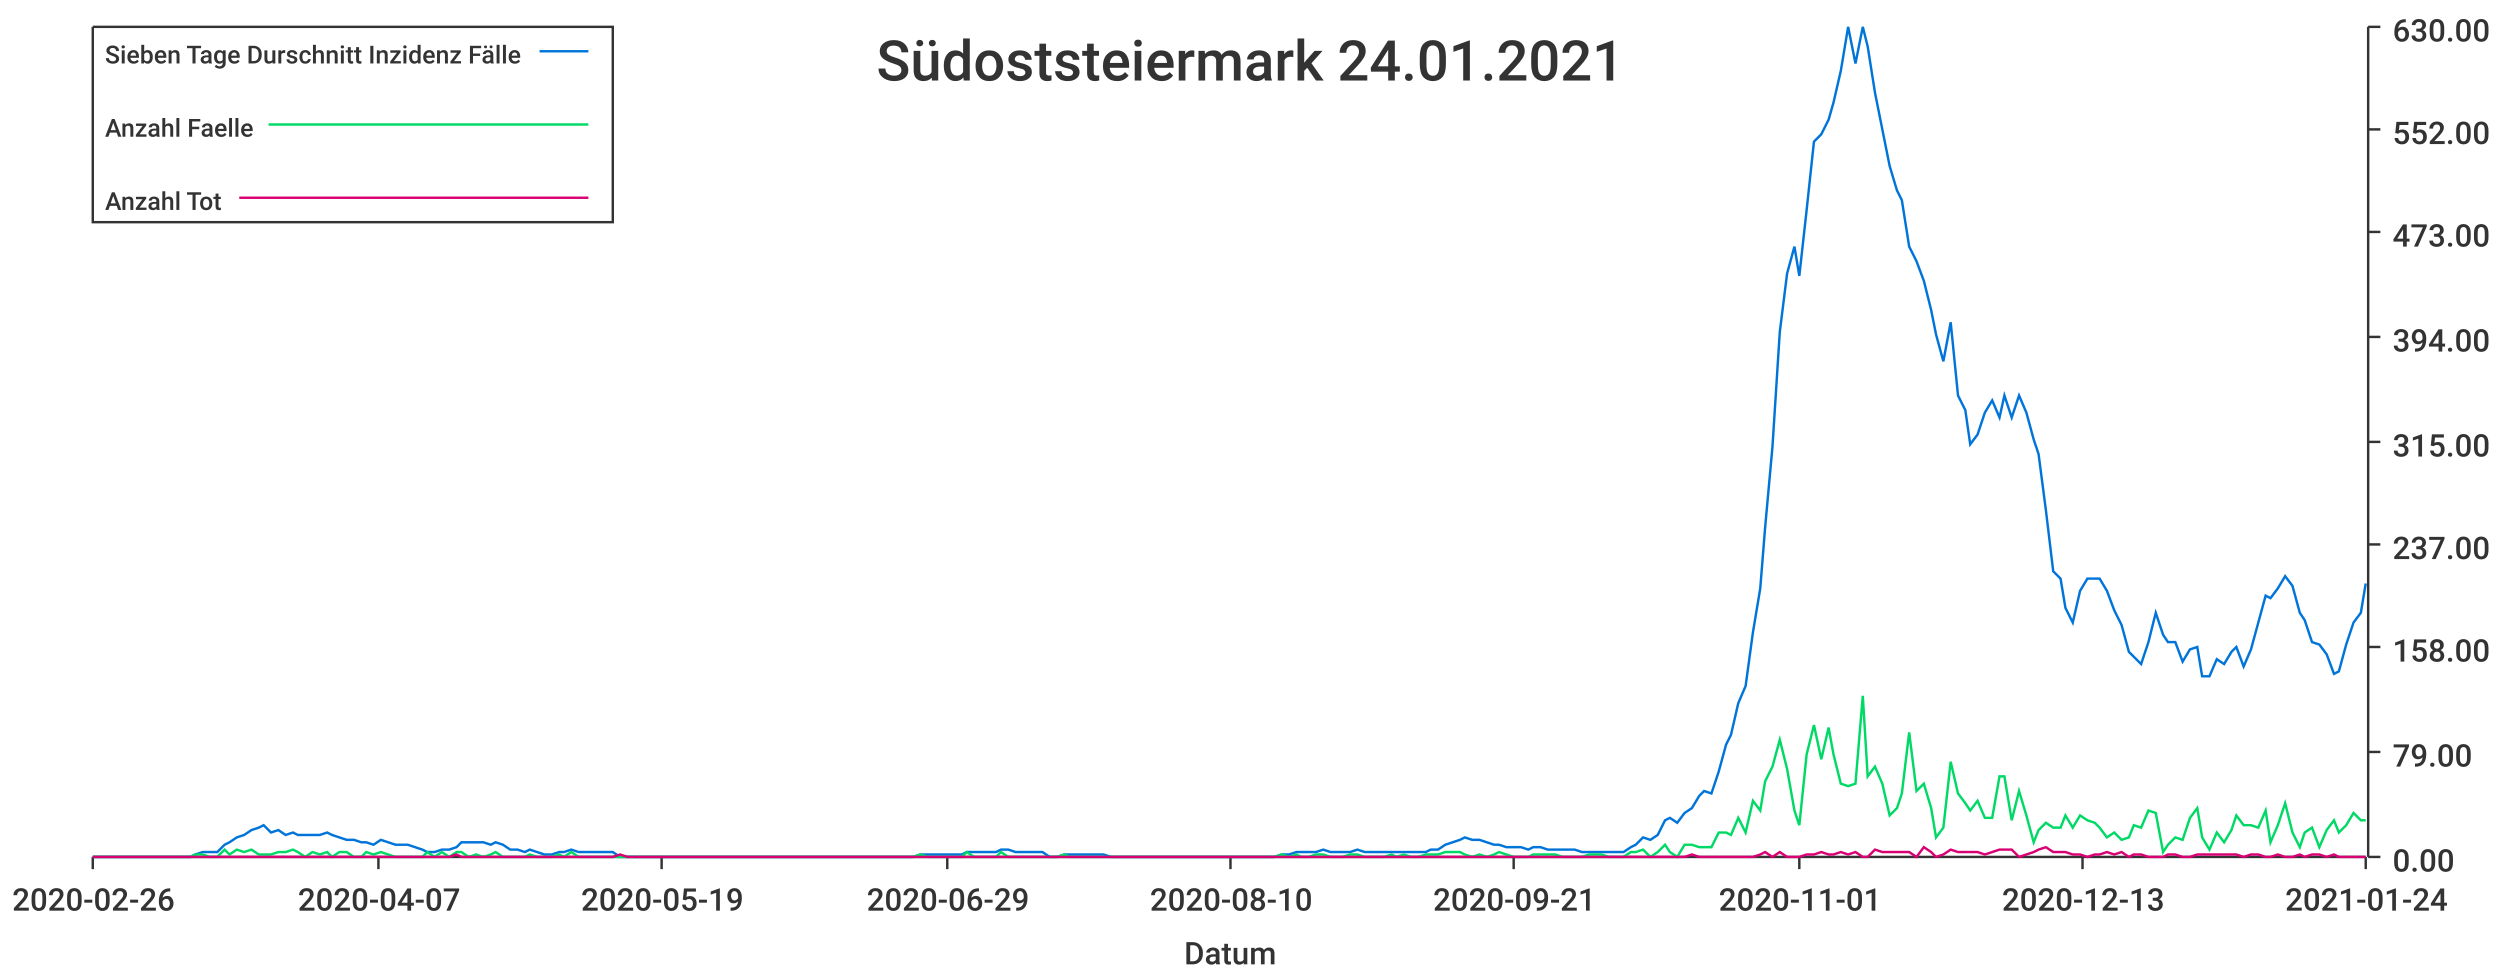
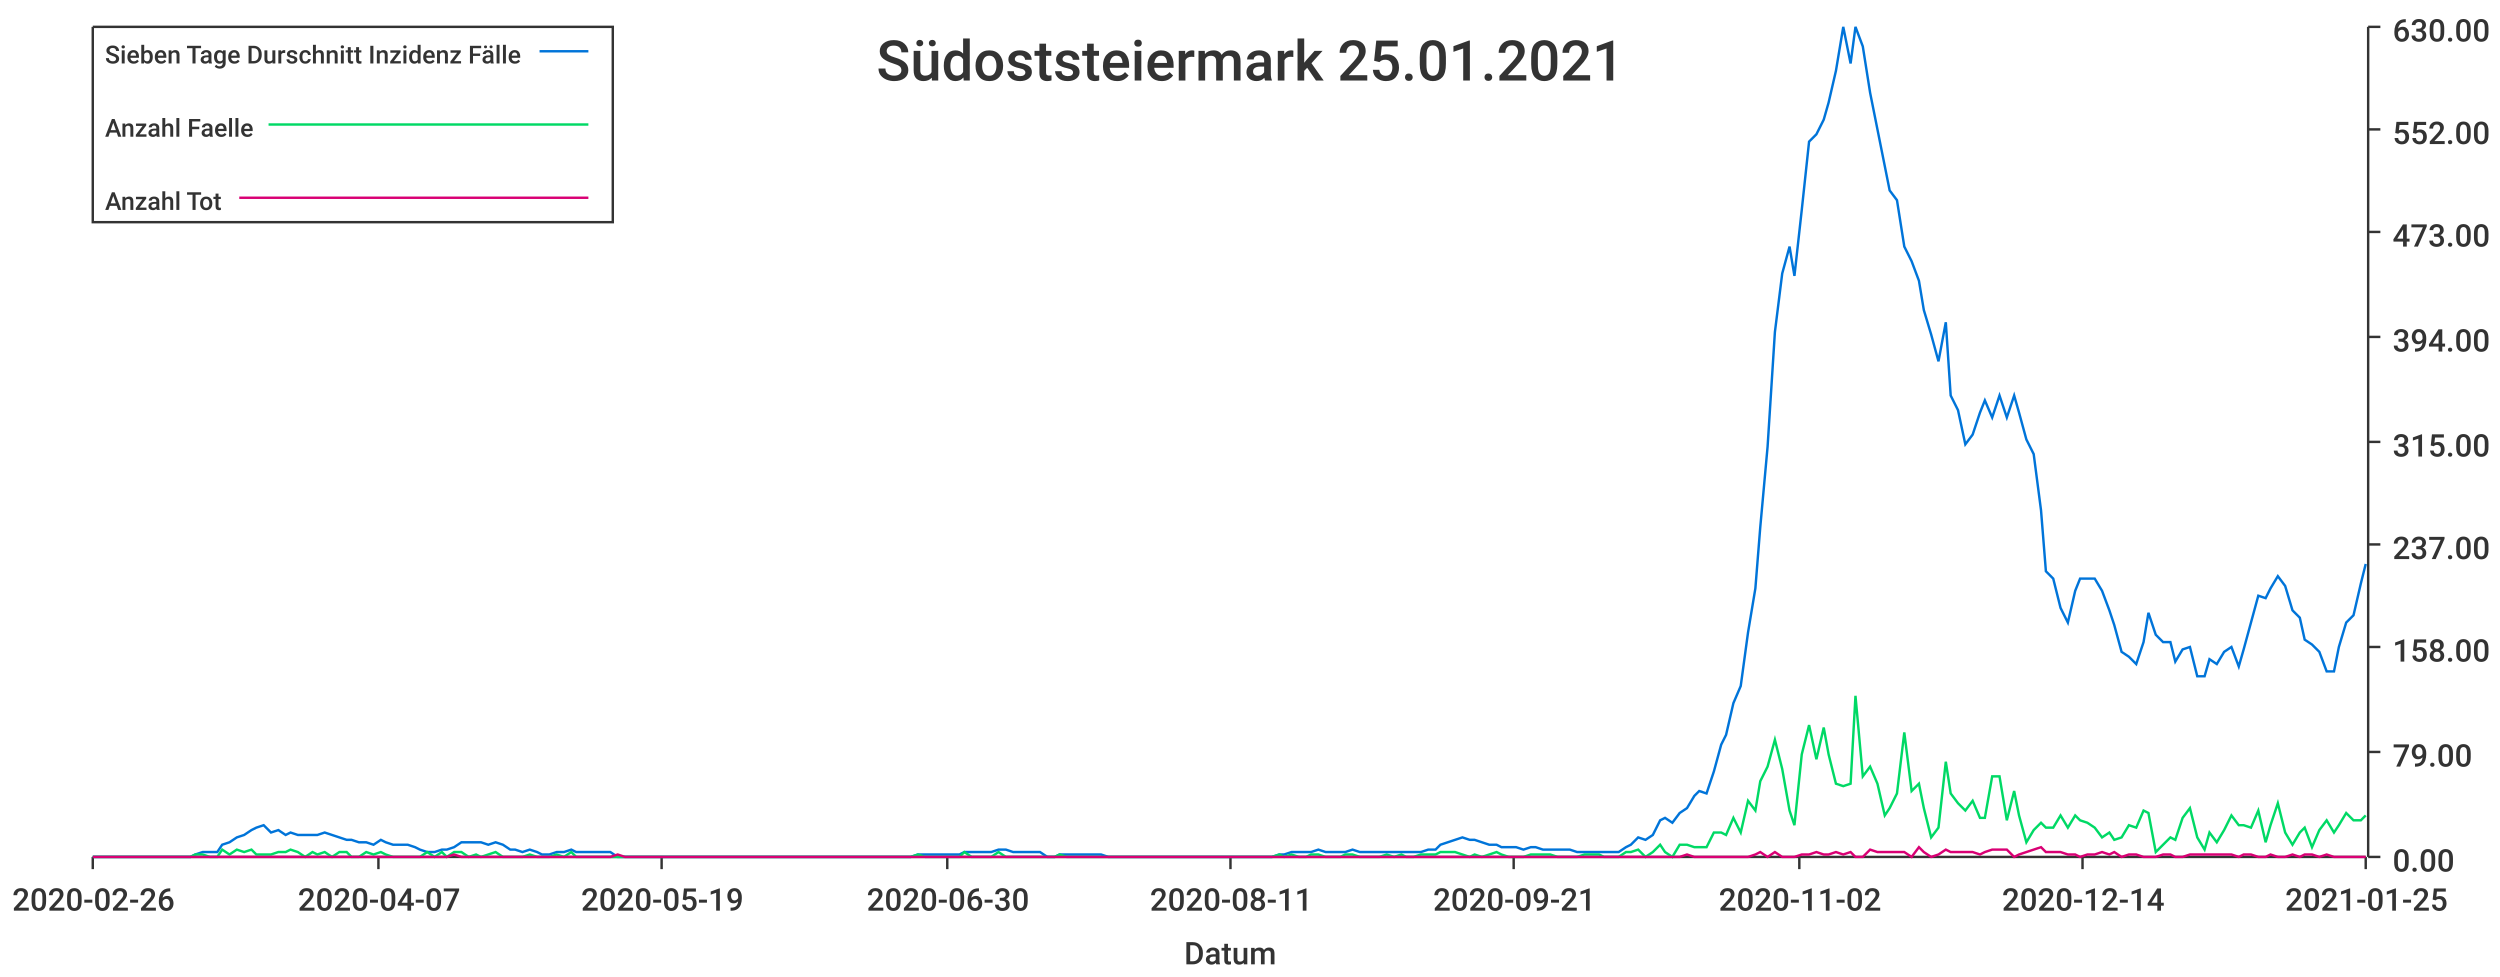
<svg xmlns="http://www.w3.org/2000/svg" width="1024" height="400">\n<path d="M 0 0 L 1024 0 L 1024 400 L 0 400 L 0 0" style="stroke-width:0;stroke:rgba(255,255,255,1.0);fill:rgba(255,255,255,1.0)" />
  <path d="M 38 11 L 969 11 L 969 351 L 38 351 L 38 11" style="stroke-width:0;stroke:rgba(255,255,255,1.0);fill:rgba(255,255,255,1.0)" />
  <path d="M 38 351 L 969 351" style="stroke-width:1;stroke:rgba(51,51,51,1.0);fill:none" />
  <path d="M 38 351 L 38 356" style="stroke-width:1;stroke:rgba(51,51,51,1.0);fill:none" />
  <text x="5" y="373" style="stroke-width:0;stroke:none;fill:rgba(51,51,51,1.0);font-size:12.8px;font-family:'Roboto Medium',sans-serif">2020-02-26</text>
  <path d="M 155 351 L 155 356" style="stroke-width:1;stroke:rgba(51,51,51,1.0);fill:none" />
  <text x="122" y="373" style="stroke-width:0;stroke:none;fill:rgba(51,51,51,1.0);font-size:12.8px;font-family:'Roboto Medium',sans-serif">2020-04-07</text>
  <path d="M 271 351 L 271 356" style="stroke-width:1;stroke:rgba(51,51,51,1.0);fill:none" />
  <text x="238" y="373" style="stroke-width:0;stroke:none;fill:rgba(51,51,51,1.0);font-size:12.8px;font-family:'Roboto Medium',sans-serif">2020-05-19</text>
  <path d="M 388 351 L 388 356" style="stroke-width:1;stroke:rgba(51,51,51,1.0);fill:none" />
-   <text x="355" y="373" style="stroke-width:0;stroke:none;fill:rgba(51,51,51,1.0);font-size:12.8px;font-family:'Roboto Medium',sans-serif">2020-06-29</text>
+   <text x="355" y="373" style="stroke-width:0;stroke:none;fill:rgba(51,51,51,1.0);font-size:12.8px;font-family:'Roboto Medium',sans-serif">2020-06-30</text>
  <path d="M 504 351 L 504 356" style="stroke-width:1;stroke:rgba(51,51,51,1.0);fill:none" />
-   <text x="471" y="373" style="stroke-width:0;stroke:none;fill:rgba(51,51,51,1.0);font-size:12.8px;font-family:'Roboto Medium',sans-serif">2020-08-10</text>
+   <text x="471" y="373" style="stroke-width:0;stroke:none;fill:rgba(51,51,51,1.0);font-size:12.8px;font-family:'Roboto Medium',sans-serif">2020-08-11</text>
  <path d="M 620 351 L 620 356" style="stroke-width:1;stroke:rgba(51,51,51,1.0);fill:none" />
  <text x="587" y="373" style="stroke-width:0;stroke:none;fill:rgba(51,51,51,1.0);font-size:12.8px;font-family:'Roboto Medium',sans-serif">2020-09-21</text>
  <path d="M 737 351 L 737 356" style="stroke-width:1;stroke:rgba(51,51,51,1.0);fill:none" />
-   <text x="704" y="373" style="stroke-width:0;stroke:none;fill:rgba(51,51,51,1.0);font-size:12.8px;font-family:'Roboto Medium',sans-serif">2020-11-01</text>
+   <text x="704" y="373" style="stroke-width:0;stroke:none;fill:rgba(51,51,51,1.0);font-size:12.8px;font-family:'Roboto Medium',sans-serif">2020-11-02</text>
  <path d="M 853 351 L 853 356" style="stroke-width:1;stroke:rgba(51,51,51,1.0);fill:none" />
-   <text x="820" y="373" style="stroke-width:0;stroke:none;fill:rgba(51,51,51,1.0);font-size:12.8px;font-family:'Roboto Medium',sans-serif">2020-12-13</text>
+   <text x="820" y="373" style="stroke-width:0;stroke:none;fill:rgba(51,51,51,1.0);font-size:12.8px;font-family:'Roboto Medium',sans-serif">2020-12-14</text>
  <path d="M 969 351 L 969 356" style="stroke-width:1;stroke:rgba(51,51,51,1.0);fill:none" />
-   <text x="936" y="373" style="stroke-width:0;stroke:none;fill:rgba(51,51,51,1.0);font-size:12.8px;font-family:'Roboto Medium',sans-serif">2021-01-24</text>
+   <text x="936" y="373" style="stroke-width:0;stroke:none;fill:rgba(51,51,51,1.0);font-size:12.8px;font-family:'Roboto Medium',sans-serif">2021-01-25</text>
  <text x="485" y="395" style="stroke-width:0;stroke:none;fill:rgba(51,51,51,1.0);font-size:12.8px;font-family:'Roboto Medium',sans-serif">Datum</text>
  <path d="M 970 351 L 970 11" style="stroke-width:1;stroke:rgba(51,51,51,1.0);fill:none" />
  <path d="M 970 351 L 975 351" style="stroke-width:1;stroke:rgba(51,51,51,1.0);fill:none" />
  <text x="980" y="357" style="stroke-width:0;stroke:none;fill:rgba(51,51,51,1.0);font-size:12.8px;font-family:'Roboto Medium',sans-serif">0.00</text>
  <path d="M 970 308 L 975 308" style="stroke-width:1;stroke:rgba(51,51,51,1.0);fill:none" />
  <text x="980" y="314" style="stroke-width:0;stroke:none;fill:rgba(51,51,51,1.0);font-size:12.8px;font-family:'Roboto Medium',sans-serif">79.00</text>
  <path d="M 970 265 L 975 265" style="stroke-width:1;stroke:rgba(51,51,51,1.0);fill:none" />
  <text x="980" y="271" style="stroke-width:0;stroke:none;fill:rgba(51,51,51,1.0);font-size:12.8px;font-family:'Roboto Medium',sans-serif">158.00</text>
  <path d="M 970 223 L 975 223" style="stroke-width:1;stroke:rgba(51,51,51,1.0);fill:none" />
  <text x="980" y="229" style="stroke-width:0;stroke:none;fill:rgba(51,51,51,1.0);font-size:12.8px;font-family:'Roboto Medium',sans-serif">237.00</text>
  <path d="M 970 181 L 975 181" style="stroke-width:1;stroke:rgba(51,51,51,1.0);fill:none" />
  <text x="980" y="187" style="stroke-width:0;stroke:none;fill:rgba(51,51,51,1.0);font-size:12.8px;font-family:'Roboto Medium',sans-serif">315.00</text>
  <path d="M 970 138 L 975 138" style="stroke-width:1;stroke:rgba(51,51,51,1.0);fill:none" />
  <text x="980" y="144" style="stroke-width:0;stroke:none;fill:rgba(51,51,51,1.0);font-size:12.8px;font-family:'Roboto Medium',sans-serif">394.00</text>
  <path d="M 970 95 L 975 95" style="stroke-width:1;stroke:rgba(51,51,51,1.0);fill:none" />
  <text x="980" y="101" style="stroke-width:0;stroke:none;fill:rgba(51,51,51,1.0);font-size:12.8px;font-family:'Roboto Medium',sans-serif">473.00</text>
  <path d="M 970 53 L 975 53" style="stroke-width:1;stroke:rgba(51,51,51,1.0);fill:none" />
  <text x="980" y="59" style="stroke-width:0;stroke:none;fill:rgba(51,51,51,1.0);font-size:12.8px;font-family:'Roboto Medium',sans-serif">552.00</text>
  <path d="M 970 11 L 975 11" style="stroke-width:1;stroke:rgba(51,51,51,1.0);fill:none" />
  <text x="980" y="17" style="stroke-width:0;stroke:none;fill:rgba(51,51,51,1.0);font-size:12.8px;font-family:'Roboto Medium',sans-serif">630.00</text>
-   <path d="M 38 351 L 41 351 L 44 351 L 47 351 L 50 351 L 52 351 L 55 351 L 58 351 L 61 351 L 64 351 L 66 351 L 69 351 L 72 351 L 75 351 L 78 351 L 80 350 L 83 349 L 86 349 L 89 349 L 92 346 L 94 345 L 97 343 L 100 342 L 103 340 L 106 339 L 108 338 L 111 341 L 114 340 L 117 342 L 120 341 L 122 342 L 125 342 L 128 342 L 131 342 L 134 341 L 136 342 L 139 343 L 142 344 L 145 344 L 148 345 L 150 345 L 153 346 L 156 344 L 159 345 L 162 346 L 164 346 L 167 346 L 170 347 L 173 348 L 175 349 L 178 349 L 181 348 L 184 348 L 187 347 L 189 345 L 192 345 L 195 345 L 198 345 L 201 346 L 203 345 L 206 346 L 209 348 L 212 348 L 215 349 L 217 348 L 220 349 L 223 350 L 226 350 L 229 349 L 231 349 L 234 348 L 237 349 L 240 349 L 243 349 L 245 349 L 248 349 L 251 349 L 254 351 L 257 351 L 259 351 L 262 351 L 265 351 L 268 351 L 271 351 L 273 351 L 276 351 L 279 351 L 282 351 L 285 351 L 287 351 L 290 351 L 293 351 L 296 351 L 299 351 L 301 351 L 304 351 L 307 351 L 310 351 L 312 351 L 315 351 L 318 351 L 321 351 L 324 351 L 326 351 L 329 351 L 332 351 L 335 351 L 338 351 L 340 351 L 343 351 L 346 351 L 349 351 L 352 351 L 354 351 L 357 351 L 360 351 L 363 351 L 366 351 L 368 351 L 371 351 L 374 351 L 377 350 L 380 350 L 382 350 L 385 350 L 388 350 L 391 350 L 394 350 L 396 349 L 399 349 L 402 349 L 405 349 L 408 349 L 410 348 L 413 348 L 416 349 L 419 349 L 422 349 L 424 349 L 427 349 L 430 351 L 433 351 L 436 350 L 438 350 L 441 350 L 444 350 L 447 350 L 449 350 L 452 350 L 455 351 L 458 351 L 461 351 L 463 351 L 466 351 L 469 351 L 472 351 L 475 351 L 477 351 L 480 351 L 483 351 L 486 351 L 489 351 L 491 351 L 494 351 L 497 351 L 500 351 L 503 351 L 505 351 L 508 351 L 511 351 L 514 351 L 517 351 L 519 351 L 522 351 L 525 350 L 528 350 L 531 349 L 533 349 L 536 349 L 539 349 L 542 348 L 545 349 L 547 349 L 550 349 L 553 349 L 556 348 L 559 349 L 561 349 L 564 349 L 567 349 L 570 349 L 572 349 L 575 349 L 578 349 L 581 349 L 584 349 L 586 348 L 589 348 L 592 346 L 595 345 L 598 344 L 600 343 L 603 344 L 606 344 L 609 345 L 612 346 L 614 346 L 617 347 L 620 347 L 623 347 L 626 348 L 628 347 L 631 347 L 634 348 L 637 348 L 640 348 L 642 348 L 645 348 L 648 349 L 651 349 L 654 349 L 656 349 L 659 349 L 662 349 L 665 349 L 668 347 L 670 346 L 673 343 L 676 344 L 679 342 L 682 336 L 684 335 L 687 337 L 690 333 L 693 331 L 696 326 L 698 324 L 701 325 L 704 316 L 707 305 L 709 301 L 712 288 L 715 281 L 718 259 L 721 241 L 723 216 L 726 183 L 729 136 L 732 112 L 735 101 L 737 113 L 740 86 L 743 58 L 746 55 L 749 49 L 751 42 L 754 29 L 757 11 L 760 26 L 763 11 L 765 19 L 768 38 L 771 53 L 774 68 L 777 78 L 779 82 L 782 101 L 785 107 L 788 115 L 791 127 L 793 137 L 796 148 L 799 132 L 802 162 L 805 168 L 807 182 L 810 178 L 813 169 L 816 164 L 819 171 L 821 162 L 824 171 L 827 162 L 830 169 L 833 180 L 835 186 L 838 209 L 841 234 L 844 237 L 846 249 L 849 255 L 852 242 L 855 237 L 858 237 L 860 237 L 863 242 L 866 250 L 869 256 L 872 267 L 874 269 L 877 272 L 880 263 L 883 251 L 886 260 L 888 263 L 891 263 L 894 271 L 897 266 L 900 265 L 902 277 L 905 277 L 908 270 L 911 272 L 914 267 L 916 265 L 919 273 L 922 266 L 925 255 L 928 244 L 930 245 L 933 241 L 936 236 L 939 240 L 942 251 L 944 254 L 947 263 L 950 264 L 953 268 L 956 276 L 958 275 L 961 264 L 964 255 L 967 251 L 969 239" style="stroke-width:1;stroke:rgba(0,116,217,1.0);fill:none" />
-   <path d="M 38 351 L 41 351 L 44 351 L 47 351 L 50 351 L 52 351 L 55 351 L 58 351 L 61 351 L 64 351 L 66 351 L 69 351 L 72 351 L 75 351 L 78 351 L 80 350 L 83 350 L 86 351 L 89 351 L 92 348 L 94 350 L 97 348 L 100 349 L 103 348 L 106 350 L 108 350 L 111 350 L 114 349 L 117 349 L 120 348 L 122 349 L 125 351 L 128 349 L 131 350 L 134 349 L 136 351 L 139 349 L 142 349 L 145 351 L 148 351 L 150 349 L 153 350 L 156 349 L 159 350 L 162 351 L 164 351 L 167 351 L 170 351 L 173 351 L 175 349 L 178 351 L 181 349 L 184 351 L 187 349 L 189 349 L 192 351 L 195 350 L 198 351 L 201 350 L 203 349 L 206 351 L 209 351 L 212 351 L 215 351 L 217 350 L 220 351 L 223 351 L 226 351 L 229 350 L 231 351 L 234 349 L 237 351 L 240 351 L 243 351 L 245 351 L 248 351 L 251 351 L 254 351 L 257 351 L 259 351 L 262 351 L 265 351 L 268 351 L 271 351 L 273 351 L 276 351 L 279 351 L 282 351 L 285 351 L 287 351 L 290 351 L 293 351 L 296 351 L 299 351 L 301 351 L 304 351 L 307 351 L 310 351 L 312 351 L 315 351 L 318 351 L 321 351 L 324 351 L 326 351 L 329 351 L 332 351 L 335 351 L 338 351 L 340 351 L 343 351 L 346 351 L 349 351 L 352 351 L 354 351 L 357 351 L 360 351 L 363 351 L 366 351 L 368 351 L 371 351 L 374 351 L 377 350 L 380 351 L 382 351 L 385 351 L 388 351 L 391 351 L 394 351 L 396 349 L 399 351 L 402 351 L 405 351 L 408 351 L 410 349 L 413 351 L 416 351 L 419 351 L 422 351 L 424 351 L 427 351 L 430 351 L 433 351 L 436 350 L 438 351 L 441 351 L 444 351 L 447 351 L 449 351 L 452 351 L 455 351 L 458 351 L 461 351 L 463 351 L 466 351 L 469 351 L 472 351 L 475 351 L 477 351 L 480 351 L 483 351 L 486 351 L 489 351 L 491 351 L 494 351 L 497 351 L 500 351 L 503 351 L 505 351 L 508 351 L 511 351 L 514 351 L 517 351 L 519 351 L 522 351 L 525 350 L 528 351 L 531 350 L 533 351 L 536 351 L 539 350 L 542 350 L 545 351 L 547 351 L 550 351 L 553 350 L 556 350 L 559 351 L 561 351 L 564 351 L 567 351 L 570 350 L 572 351 L 575 350 L 578 351 L 581 351 L 584 350 L 586 350 L 589 350 L 592 349 L 595 349 L 598 349 L 600 350 L 603 351 L 606 350 L 609 351 L 612 350 L 614 349 L 617 350 L 620 351 L 623 351 L 626 351 L 628 350 L 631 350 L 634 350 L 637 350 L 640 351 L 642 351 L 645 351 L 648 351 L 651 350 L 654 350 L 656 350 L 659 351 L 662 351 L 665 351 L 668 349 L 670 349 L 673 348 L 676 351 L 679 349 L 682 346 L 684 349 L 687 351 L 690 346 L 693 346 L 696 347 L 698 347 L 701 347 L 704 341 L 707 341 L 709 342 L 712 335 L 715 341 L 718 328 L 721 332 L 723 320 L 726 314 L 729 303 L 732 315 L 735 332 L 737 338 L 740 309 L 743 297 L 746 311 L 749 298 L 751 309 L 754 321 L 757 322 L 760 321 L 763 285 L 765 318 L 768 314 L 771 321 L 774 334 L 777 331 L 779 325 L 782 300 L 785 324 L 788 321 L 791 331 L 793 343 L 796 339 L 799 312 L 802 325 L 805 329 L 807 332 L 810 328 L 813 335 L 816 335 L 819 318 L 821 318 L 824 336 L 827 324 L 830 334 L 833 345 L 835 340 L 838 337 L 841 339 L 844 339 L 846 334 L 849 339 L 852 334 L 855 336 L 858 337 L 860 339 L 863 343 L 866 341 L 869 344 L 872 343 L 874 338 L 877 339 L 880 332 L 883 333 L 886 349 L 888 346 L 891 343 L 894 344 L 897 335 L 900 331 L 902 343 L 905 348 L 908 341 L 911 345 L 914 340 L 916 334 L 919 338 L 922 338 L 925 339 L 928 332 L 930 345 L 933 338 L 936 329 L 939 341 L 942 347 L 944 341 L 947 339 L 950 347 L 953 340 L 956 336 L 958 341 L 961 338 L 964 333 L 967 336 L 969 336" style="stroke-width:1;stroke:rgba(0,217,101,1.0);fill:none" />
-   <path d="M 38 351 L 41 351 L 44 351 L 47 351 L 50 351 L 52 351 L 55 351 L 58 351 L 61 351 L 64 351 L 66 351 L 69 351 L 72 351 L 75 351 L 78 351 L 80 351 L 83 351 L 86 351 L 89 351 L 92 351 L 94 351 L 97 351 L 100 351 L 103 351 L 106 351 L 108 351 L 111 351 L 114 351 L 117 351 L 120 351 L 122 351 L 125 351 L 128 351 L 131 351 L 134 351 L 136 351 L 139 351 L 142 351 L 145 351 L 148 351 L 150 351 L 153 351 L 156 351 L 159 351 L 162 351 L 164 351 L 167 351 L 170 351 L 173 351 L 175 351 L 178 351 L 181 351 L 184 351 L 187 350 L 189 351 L 192 351 L 195 351 L 198 351 L 201 351 L 203 351 L 206 351 L 209 351 L 212 351 L 215 351 L 217 351 L 220 351 L 223 351 L 226 351 L 229 351 L 231 351 L 234 351 L 237 351 L 240 351 L 243 351 L 245 351 L 248 351 L 251 351 L 254 350 L 257 351 L 259 351 L 262 351 L 265 351 L 268 351 L 271 351 L 273 351 L 276 351 L 279 351 L 282 351 L 285 351 L 287 351 L 290 351 L 293 351 L 296 351 L 299 351 L 301 351 L 304 351 L 307 351 L 310 351 L 312 351 L 315 351 L 318 351 L 321 351 L 324 351 L 326 351 L 329 351 L 332 351 L 335 351 L 338 351 L 340 351 L 343 351 L 346 351 L 349 351 L 352 351 L 354 351 L 357 351 L 360 351 L 363 351 L 366 351 L 368 351 L 371 351 L 374 351 L 377 351 L 380 351 L 382 351 L 385 351 L 388 351 L 391 351 L 394 351 L 396 351 L 399 351 L 402 351 L 405 351 L 408 351 L 410 351 L 413 351 L 416 351 L 419 351 L 422 351 L 424 351 L 427 351 L 430 351 L 433 351 L 436 351 L 438 351 L 441 351 L 444 351 L 447 351 L 449 351 L 452 351 L 455 351 L 458 351 L 461 351 L 463 351 L 466 351 L 469 351 L 472 351 L 475 351 L 477 351 L 480 351 L 483 351 L 486 351 L 489 351 L 491 351 L 494 351 L 497 351 L 500 351 L 503 351 L 505 351 L 508 351 L 511 351 L 514 351 L 517 351 L 519 351 L 522 351 L 525 351 L 528 351 L 531 351 L 533 351 L 536 351 L 539 351 L 542 351 L 545 351 L 547 351 L 550 351 L 553 351 L 556 351 L 559 351 L 561 351 L 564 351 L 567 351 L 570 351 L 572 351 L 575 351 L 578 351 L 581 351 L 584 351 L 586 351 L 589 351 L 592 351 L 595 351 L 598 351 L 600 351 L 603 351 L 606 351 L 609 351 L 612 351 L 614 351 L 617 351 L 620 351 L 623 351 L 626 351 L 628 351 L 631 351 L 634 351 L 637 351 L 640 351 L 642 351 L 645 351 L 648 351 L 651 351 L 654 351 L 656 351 L 659 351 L 662 351 L 665 351 L 668 351 L 670 351 L 673 351 L 676 351 L 679 351 L 682 351 L 684 351 L 687 351 L 690 351 L 693 350 L 696 351 L 698 351 L 701 351 L 704 351 L 707 351 L 709 351 L 712 351 L 715 351 L 718 351 L 721 350 L 723 349 L 726 351 L 729 349 L 732 351 L 735 351 L 737 351 L 740 350 L 743 350 L 746 349 L 749 350 L 751 350 L 754 349 L 757 350 L 760 349 L 763 351 L 765 351 L 768 348 L 771 349 L 774 349 L 777 349 L 779 349 L 782 349 L 785 351 L 788 347 L 791 349 L 793 351 L 796 350 L 799 348 L 802 349 L 805 349 L 807 349 L 810 349 L 813 350 L 816 349 L 819 348 L 821 348 L 824 348 L 827 351 L 830 350 L 833 349 L 835 348 L 838 347 L 841 349 L 844 349 L 846 349 L 849 350 L 852 350 L 855 351 L 858 350 L 860 350 L 863 349 L 866 350 L 869 349 L 872 351 L 874 350 L 877 350 L 880 351 L 883 351 L 886 351 L 888 350 L 891 350 L 894 351 L 897 351 L 900 350 L 902 350 L 905 350 L 908 350 L 911 350 L 914 350 L 916 350 L 919 351 L 922 350 L 925 350 L 928 351 L 930 351 L 933 350 L 936 351 L 939 351 L 942 350 L 944 351 L 947 350 L 950 350 L 953 351 L 956 350 L 958 351 L 961 351 L 964 351 L 967 351 L 969 351" style="stroke-width:1;stroke:rgba(217,0,116,1.0);fill:none" />
-   <text x="359" y="33" style="stroke-width:0;stroke:none;fill:rgba(51,51,51,1.0);font-size:23.0px;font-family:'Roboto Medium',sans-serif">Südoststeiermark 24.01.2021</text>
+   <path d="M 38 351 L 41 351 L 44 351 L 47 351 L 50 351 L 52 351 L 55 351 L 58 351 L 61 351 L 64 351 L 66 351 L 69 351 L 72 351 L 75 351 L 78 351 L 80 350 L 83 349 L 86 349 L 89 349 L 91 346 L 94 345 L 97 343 L 100 342 L 103 340 L 105 339 L 108 338 L 111 341 L 114 340 L 117 342 L 119 341 L 122 342 L 125 342 L 128 342 L 130 342 L 133 341 L 136 342 L 139 343 L 142 344 L 144 344 L 147 345 L 150 345 L 153 346 L 156 344 L 158 345 L 161 346 L 164 346 L 167 346 L 170 347 L 172 348 L 175 349 L 178 349 L 181 348 L 183 348 L 186 347 L 189 345 L 192 345 L 195 345 L 197 345 L 200 346 L 203 345 L 206 346 L 209 348 L 211 348 L 214 349 L 217 348 L 220 349 L 222 350 L 225 350 L 228 349 L 231 349 L 234 348 L 236 349 L 239 349 L 242 349 L 245 349 L 248 349 L 250 349 L 253 351 L 256 351 L 259 351 L 261 351 L 264 351 L 267 351 L 270 351 L 273 351 L 275 351 L 278 351 L 281 351 L 284 351 L 287 351 L 289 351 L 292 351 L 295 351 L 298 351 L 301 351 L 303 351 L 306 351 L 309 351 L 312 351 L 314 351 L 317 351 L 320 351 L 323 351 L 326 351 L 328 351 L 331 351 L 334 351 L 337 351 L 340 351 L 342 351 L 345 351 L 348 351 L 351 351 L 353 351 L 356 351 L 359 351 L 362 351 L 365 351 L 367 351 L 370 351 L 373 351 L 376 350 L 379 350 L 381 350 L 384 350 L 387 350 L 390 350 L 393 350 L 395 349 L 398 349 L 401 349 L 404 349 L 406 349 L 409 348 L 412 348 L 415 349 L 418 349 L 420 349 L 423 349 L 426 349 L 429 351 L 432 351 L 434 350 L 437 350 L 440 350 L 443 350 L 445 350 L 448 350 L 451 350 L 454 351 L 457 351 L 459 351 L 462 351 L 465 351 L 468 351 L 471 351 L 473 351 L 476 351 L 479 351 L 482 351 L 484 351 L 487 351 L 490 351 L 493 351 L 496 351 L 498 351 L 501 351 L 504 351 L 507 351 L 510 351 L 512 351 L 515 351 L 518 351 L 521 351 L 524 350 L 526 350 L 529 349 L 532 349 L 535 349 L 537 349 L 540 348 L 543 349 L 546 349 L 549 349 L 551 349 L 554 348 L 557 349 L 560 349 L 563 349 L 565 349 L 568 349 L 571 349 L 574 349 L 576 349 L 579 349 L 582 349 L 585 348 L 588 348 L 590 346 L 593 345 L 596 344 L 599 343 L 602 344 L 604 344 L 607 345 L 610 346 L 613 346 L 615 347 L 618 347 L 621 347 L 624 348 L 627 347 L 629 347 L 632 348 L 635 348 L 638 348 L 641 348 L 643 348 L 646 349 L 649 349 L 652 349 L 655 349 L 657 349 L 660 349 L 663 349 L 666 347 L 668 346 L 671 343 L 674 344 L 677 342 L 680 336 L 682 335 L 685 337 L 688 333 L 691 331 L 694 326 L 696 324 L 699 325 L 702 316 L 705 305 L 707 301 L 710 288 L 713 281 L 716 259 L 719 241 L 721 216 L 724 183 L 727 136 L 730 112 L 733 101 L 735 113 L 738 86 L 741 58 L 744 55 L 747 49 L 749 42 L 752 29 L 755 11 L 758 26 L 760 11 L 763 19 L 766 38 L 769 53 L 772 68 L 774 78 L 777 82 L 780 101 L 783 107 L 786 115 L 788 127 L 791 137 L 794 148 L 797 132 L 799 162 L 802 168 L 805 182 L 808 178 L 811 169 L 813 164 L 816 171 L 819 162 L 822 171 L 825 162 L 827 169 L 830 180 L 833 186 L 836 209 L 838 234 L 841 237 L 844 249 L 847 255 L 850 242 L 852 237 L 855 237 L 858 237 L 861 242 L 864 250 L 866 256 L 869 267 L 872 269 L 875 272 L 878 263 L 880 251 L 883 260 L 886 263 L 889 263 L 891 271 L 894 266 L 897 265 L 900 277 L 903 277 L 905 270 L 908 272 L 911 267 L 914 265 L 917 273 L 919 266 L 922 255 L 925 244 L 928 245 L 930 241 L 933 236 L 936 240 L 939 250 L 942 253 L 944 262 L 947 264 L 950 267 L 953 275 L 956 275 L 958 265 L 961 255 L 964 252 L 967 239 L 969 231" style="stroke-width:1;stroke:rgba(0,116,217,1.0);fill:none" />
+   <path d="M 38 351 L 41 351 L 44 351 L 47 351 L 50 351 L 52 351 L 55 351 L 58 351 L 61 351 L 64 351 L 66 351 L 69 351 L 72 351 L 75 351 L 78 351 L 80 350 L 83 350 L 86 351 L 89 351 L 91 348 L 94 350 L 97 348 L 100 349 L 103 348 L 105 350 L 108 350 L 111 350 L 114 349 L 117 349 L 119 348 L 122 349 L 125 351 L 128 349 L 130 350 L 133 349 L 136 351 L 139 349 L 142 349 L 144 351 L 147 351 L 150 349 L 153 350 L 156 349 L 158 350 L 161 351 L 164 351 L 167 351 L 170 351 L 172 351 L 175 349 L 178 351 L 181 349 L 183 351 L 186 349 L 189 349 L 192 351 L 195 350 L 197 351 L 200 350 L 203 349 L 206 351 L 209 351 L 211 351 L 214 351 L 217 350 L 220 351 L 222 351 L 225 351 L 228 350 L 231 351 L 234 349 L 236 351 L 239 351 L 242 351 L 245 351 L 248 351 L 250 351 L 253 351 L 256 351 L 259 351 L 261 351 L 264 351 L 267 351 L 270 351 L 273 351 L 275 351 L 278 351 L 281 351 L 284 351 L 287 351 L 289 351 L 292 351 L 295 351 L 298 351 L 301 351 L 303 351 L 306 351 L 309 351 L 312 351 L 314 351 L 317 351 L 320 351 L 323 351 L 326 351 L 328 351 L 331 351 L 334 351 L 337 351 L 340 351 L 342 351 L 345 351 L 348 351 L 351 351 L 353 351 L 356 351 L 359 351 L 362 351 L 365 351 L 367 351 L 370 351 L 373 351 L 376 350 L 379 351 L 381 351 L 384 351 L 387 351 L 390 351 L 393 351 L 395 349 L 398 351 L 401 351 L 404 351 L 406 351 L 409 349 L 412 351 L 415 351 L 418 351 L 420 351 L 423 351 L 426 351 L 429 351 L 432 351 L 434 350 L 437 351 L 440 351 L 443 351 L 445 351 L 448 351 L 451 351 L 454 351 L 457 351 L 459 351 L 462 351 L 465 351 L 468 351 L 471 351 L 473 351 L 476 351 L 479 351 L 482 351 L 484 351 L 487 351 L 490 351 L 493 351 L 496 351 L 498 351 L 501 351 L 504 351 L 507 351 L 510 351 L 512 351 L 515 351 L 518 351 L 521 351 L 524 350 L 526 351 L 529 350 L 532 351 L 535 351 L 537 350 L 540 350 L 543 351 L 546 351 L 549 351 L 551 350 L 554 350 L 557 351 L 560 351 L 563 351 L 565 351 L 568 350 L 571 351 L 574 350 L 576 351 L 579 351 L 582 350 L 585 350 L 588 350 L 590 349 L 593 349 L 596 349 L 599 350 L 602 351 L 604 350 L 607 351 L 610 350 L 613 349 L 615 350 L 618 351 L 621 351 L 624 351 L 627 350 L 629 350 L 632 350 L 635 350 L 638 351 L 641 351 L 643 351 L 646 351 L 649 350 L 652 350 L 655 350 L 657 351 L 660 351 L 663 351 L 666 349 L 668 349 L 671 348 L 674 351 L 677 349 L 680 346 L 682 349 L 685 351 L 688 346 L 691 346 L 694 347 L 696 347 L 699 347 L 702 341 L 705 341 L 707 342 L 710 335 L 713 341 L 716 328 L 719 332 L 721 320 L 724 314 L 727 303 L 730 315 L 733 332 L 735 338 L 738 309 L 741 297 L 744 311 L 747 298 L 749 309 L 752 321 L 755 322 L 758 321 L 760 285 L 763 318 L 766 314 L 769 321 L 772 334 L 774 331 L 777 325 L 780 300 L 783 324 L 786 321 L 788 331 L 791 343 L 794 339 L 797 312 L 799 325 L 802 329 L 805 332 L 808 328 L 811 335 L 813 335 L 816 318 L 819 318 L 822 336 L 825 324 L 827 334 L 830 345 L 833 340 L 836 337 L 838 339 L 841 339 L 844 334 L 847 339 L 850 334 L 852 336 L 855 337 L 858 339 L 861 343 L 864 341 L 866 344 L 869 343 L 872 338 L 875 339 L 878 332 L 880 333 L 883 349 L 886 346 L 889 343 L 891 344 L 894 335 L 897 331 L 900 343 L 903 348 L 905 341 L 908 345 L 911 340 L 914 334 L 917 338 L 919 338 L 922 339 L 925 332 L 928 345 L 930 338 L 933 329 L 936 341 L 939 346 L 942 341 L 944 339 L 947 347 L 950 340 L 953 336 L 956 341 L 958 338 L 961 333 L 964 336 L 967 336 L 969 334" style="stroke-width:1;stroke:rgba(0,217,101,1.0);fill:none" />
+   <path d="M 38 351 L 41 351 L 44 351 L 47 351 L 50 351 L 52 351 L 55 351 L 58 351 L 61 351 L 64 351 L 66 351 L 69 351 L 72 351 L 75 351 L 78 351 L 80 351 L 83 351 L 86 351 L 89 351 L 91 351 L 94 351 L 97 351 L 100 351 L 103 351 L 105 351 L 108 351 L 111 351 L 114 351 L 117 351 L 119 351 L 122 351 L 125 351 L 128 351 L 130 351 L 133 351 L 136 351 L 139 351 L 142 351 L 144 351 L 147 351 L 150 351 L 153 351 L 156 351 L 158 351 L 161 351 L 164 351 L 167 351 L 170 351 L 172 351 L 175 351 L 178 351 L 181 351 L 183 351 L 186 350 L 189 351 L 192 351 L 195 351 L 197 351 L 200 351 L 203 351 L 206 351 L 209 351 L 211 351 L 214 351 L 217 351 L 220 351 L 222 351 L 225 351 L 228 351 L 231 351 L 234 351 L 236 351 L 239 351 L 242 351 L 245 351 L 248 351 L 250 351 L 253 350 L 256 351 L 259 351 L 261 351 L 264 351 L 267 351 L 270 351 L 273 351 L 275 351 L 278 351 L 281 351 L 284 351 L 287 351 L 289 351 L 292 351 L 295 351 L 298 351 L 301 351 L 303 351 L 306 351 L 309 351 L 312 351 L 314 351 L 317 351 L 320 351 L 323 351 L 326 351 L 328 351 L 331 351 L 334 351 L 337 351 L 340 351 L 342 351 L 345 351 L 348 351 L 351 351 L 353 351 L 356 351 L 359 351 L 362 351 L 365 351 L 367 351 L 370 351 L 373 351 L 376 351 L 379 351 L 381 351 L 384 351 L 387 351 L 390 351 L 393 351 L 395 351 L 398 351 L 401 351 L 404 351 L 406 351 L 409 351 L 412 351 L 415 351 L 418 351 L 420 351 L 423 351 L 426 351 L 429 351 L 432 351 L 434 351 L 437 351 L 440 351 L 443 351 L 445 351 L 448 351 L 451 351 L 454 351 L 457 351 L 459 351 L 462 351 L 465 351 L 468 351 L 471 351 L 473 351 L 476 351 L 479 351 L 482 351 L 484 351 L 487 351 L 490 351 L 493 351 L 496 351 L 498 351 L 501 351 L 504 351 L 507 351 L 510 351 L 512 351 L 515 351 L 518 351 L 521 351 L 524 351 L 526 351 L 529 351 L 532 351 L 535 351 L 537 351 L 540 351 L 543 351 L 546 351 L 549 351 L 551 351 L 554 351 L 557 351 L 560 351 L 563 351 L 565 351 L 568 351 L 571 351 L 574 351 L 576 351 L 579 351 L 582 351 L 585 351 L 588 351 L 590 351 L 593 351 L 596 351 L 599 351 L 602 351 L 604 351 L 607 351 L 610 351 L 613 351 L 615 351 L 618 351 L 621 351 L 624 351 L 627 351 L 629 351 L 632 351 L 635 351 L 638 351 L 641 351 L 643 351 L 646 351 L 649 351 L 652 351 L 655 351 L 657 351 L 660 351 L 663 351 L 666 351 L 668 351 L 671 351 L 674 351 L 677 351 L 680 351 L 682 351 L 685 351 L 688 351 L 691 350 L 694 351 L 696 351 L 699 351 L 702 351 L 705 351 L 707 351 L 710 351 L 713 351 L 716 351 L 719 350 L 721 349 L 724 351 L 727 349 L 730 351 L 733 351 L 735 351 L 738 350 L 741 350 L 744 349 L 747 350 L 749 350 L 752 349 L 755 350 L 758 349 L 760 351 L 763 351 L 766 348 L 769 349 L 772 349 L 774 349 L 777 349 L 780 349 L 783 351 L 786 347 L 788 349 L 791 351 L 794 350 L 797 348 L 799 349 L 802 349 L 805 349 L 808 349 L 811 350 L 813 349 L 816 348 L 819 348 L 822 348 L 825 351 L 827 350 L 830 349 L 833 348 L 836 347 L 838 349 L 841 349 L 844 349 L 847 350 L 850 350 L 852 351 L 855 350 L 858 350 L 861 349 L 864 350 L 866 349 L 869 351 L 872 350 L 875 350 L 878 351 L 880 351 L 883 351 L 886 350 L 889 350 L 891 351 L 894 351 L 897 350 L 900 350 L 903 350 L 905 350 L 908 350 L 911 350 L 914 350 L 917 351 L 919 350 L 922 350 L 925 351 L 928 351 L 930 350 L 933 351 L 936 351 L 939 350 L 942 351 L 944 350 L 947 350 L 950 351 L 953 350 L 956 351 L 958 351 L 961 351 L 964 351 L 967 351 L 969 351" style="stroke-width:1;stroke:rgba(217,0,116,1.0);fill:none" />
+   <text x="359" y="33" style="stroke-width:0;stroke:none;fill:rgba(51,51,51,1.0);font-size:23.0px;font-family:'Roboto Medium',sans-serif">Südoststeiermark 25.01.2021</text>
  <path d="M 38 11 L 251 11 L 251 91 L 38 91 L 38 11" style="stroke-width:1;stroke:rgba(51,51,51,1.0);fill:rgba(255,255,255,1.0)" />
  <text x="43" y="26" style="stroke-width:0;stroke:none;fill:rgba(51,51,51,1.0);font-size:10.2px;font-family:'Roboto Medium',sans-serif">Sieben Tage Durschnitt Inzidenz Fälle</text>
  <path d="M 221 21 L 241 21" style="stroke-width:1;stroke:rgba(0,116,217,1.0);fill:none" />
  <text x="43" y="56" style="stroke-width:0;stroke:none;fill:rgba(51,51,51,1.0);font-size:10.2px;font-family:'Roboto Medium',sans-serif">Anzahl Faelle</text>
  <path d="M 110 51 L 241 51" style="stroke-width:1;stroke:rgba(0,217,101,1.0);fill:none" />
  <text x="43" y="86" style="stroke-width:0;stroke:none;fill:rgba(51,51,51,1.0);font-size:10.2px;font-family:'Roboto Medium',sans-serif">Anzahl Tot</text>
  <path d="M 98 81 L 241 81" style="stroke-width:1;stroke:rgba(217,0,116,1.0);fill:none" />
</svg>
